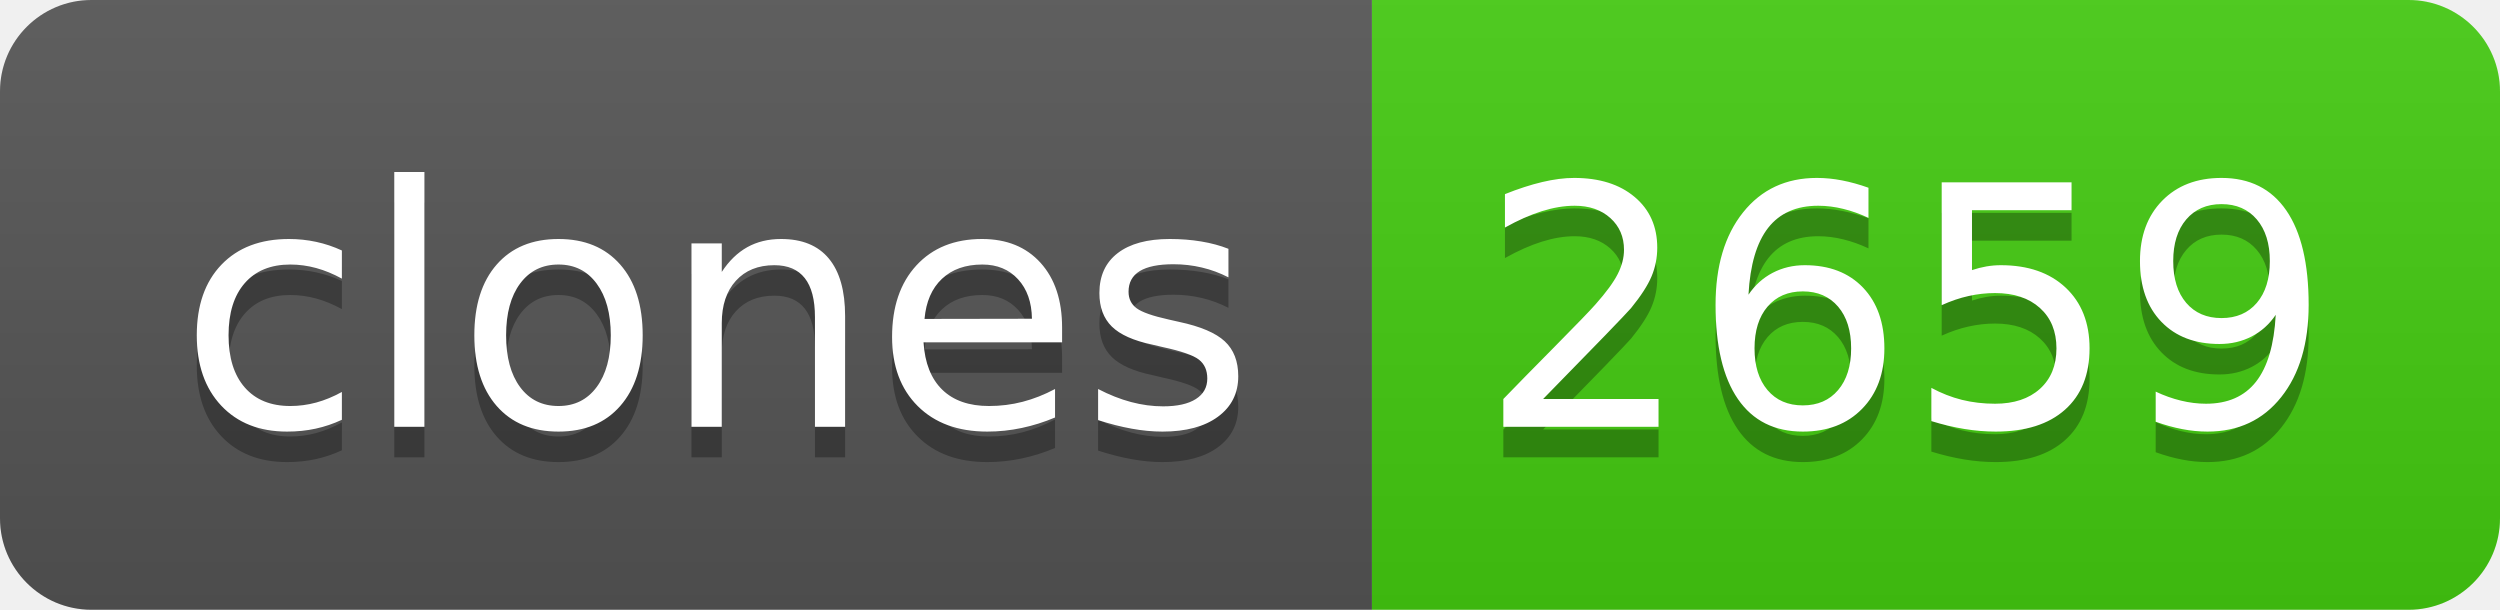
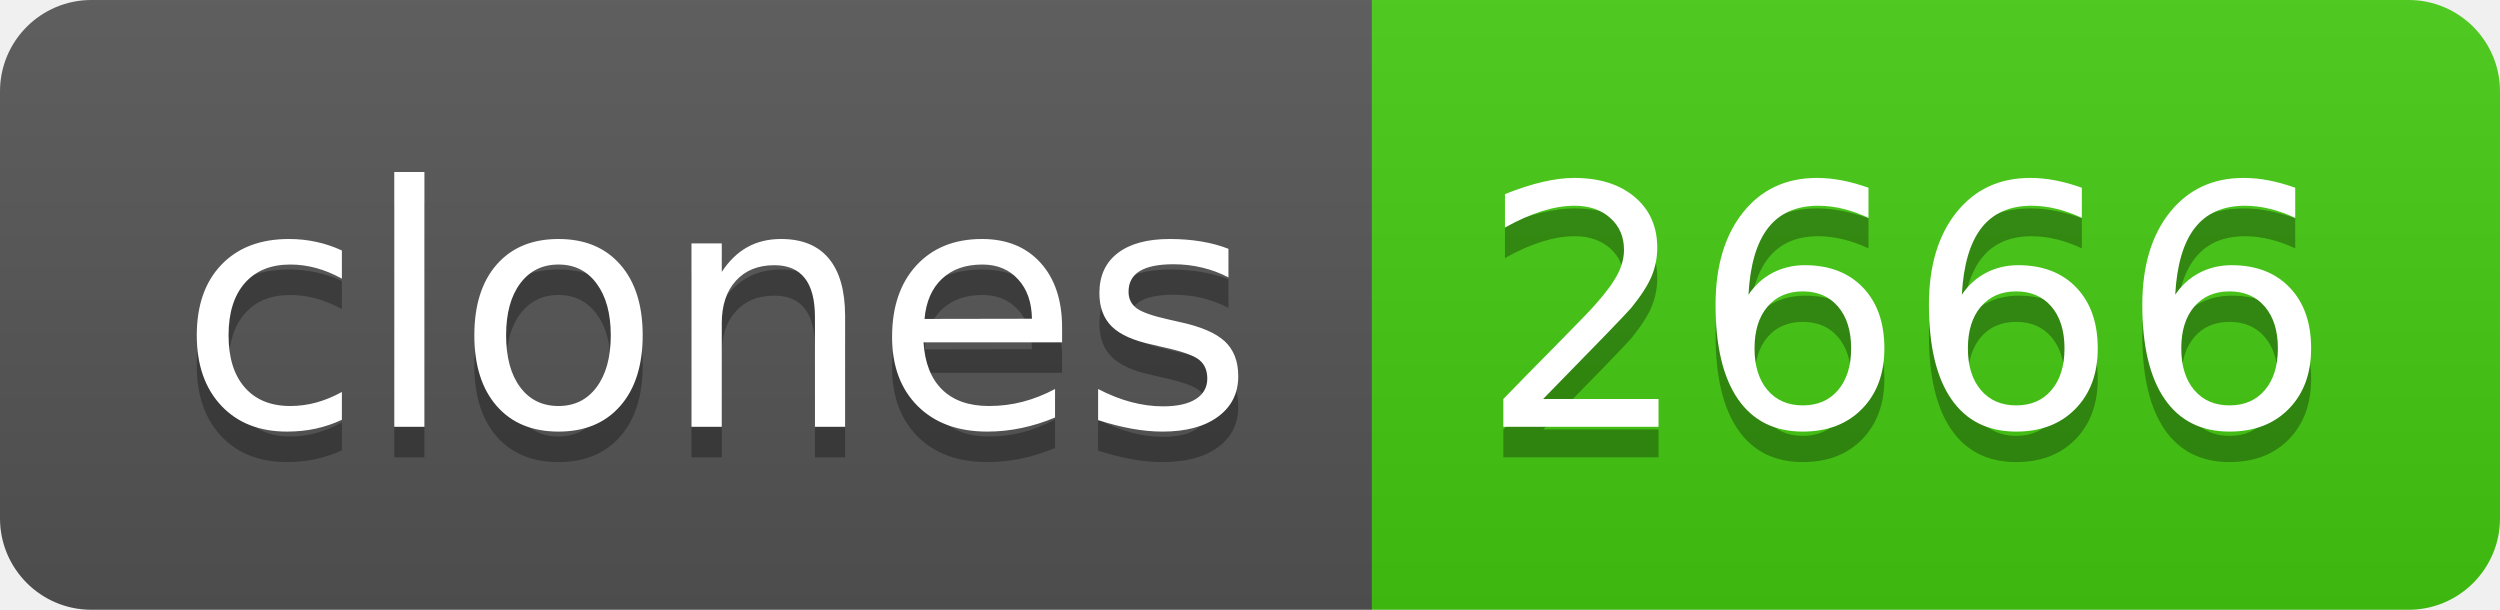
- <svg xmlns="http://www.w3.org/2000/svg" width="82" height="20" role="img" aria-label="clones: 2659">
+ <svg xmlns="http://www.w3.org/2000/svg" width="82" height="20" role="img" aria-label="clones: 2666">
  <linearGradient id="s" x2="0" y2="100%">
    <stop offset="0" stop-color="#bbb" stop-opacity=".1" />
    <stop offset="1" stop-opacity=".1" />
  </linearGradient>
  <clipPath id="r">
    <rect width="82" height="20" rx="3" fill="#fff" />
  </clipPath>
  <g clip-path="url(#r)">
    <rect width="45" height="20" fill="#555" />
    <rect x="45" width="37" height="20" fill="#4c1" />
    <rect width="82" height="20" fill="url(#s)" />
  </g>
  <g fill="#fff" text-anchor="middle" font-family="Verdana,Geneva,DejaVu Sans,sans-serif" text-rendering="geometricPrecision" font-size="110">
    <text aria-hidden="true" x="235" y="150" fill="#010101" fill-opacity=".3" transform="scale(.1)" textLength="350">clones</text>
    <text x="235" y="140" transform="scale(.1)" fill="#fff" textLength="350">clones</text>
-     <text aria-hidden="true" x="625" y="150" fill="#010101" fill-opacity=".3" transform="scale(.1)" textLength="270">2659</text>
-     <text x="625" y="140" transform="scale(.1)" fill="#fff" textLength="270">2659</text>
+     <text aria-hidden="true" x="625" y="150" fill="#010101" fill-opacity=".3" transform="scale(.1)" textLength="270">2666</text>
+     <text x="625" y="140" transform="scale(.1)" fill="#fff" textLength="270">2666</text>
  </g>
</svg>
